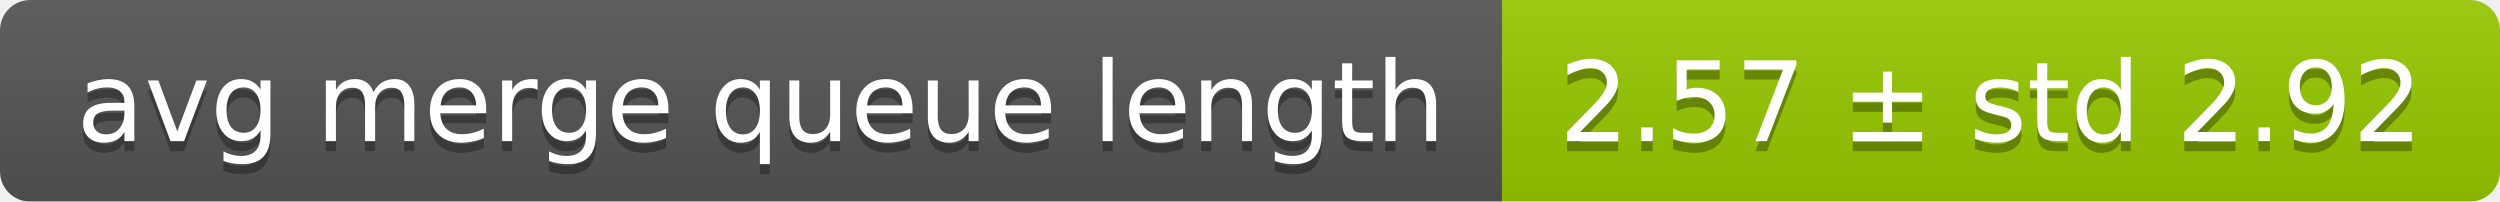
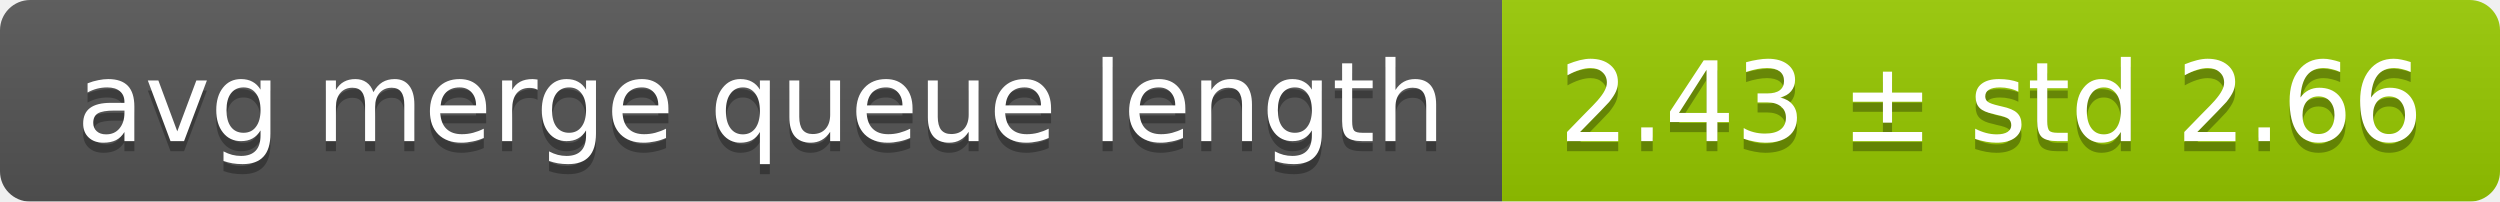
<svg xmlns="http://www.w3.org/2000/svg" width="248" height="20">
  <linearGradient id="smooth" x2="0" y2="100%">
    <stop offset="0" stop-color="#bbb" stop-opacity=".1" />
    <stop offset="1" stop-opacity=".1" />
  </linearGradient>
  <mask id="round">
    <rect width="248" height="20" rx="3" fill="#fff" />
  </mask>
  <g mask="url(#round)">
    <rect width="149" height="20" fill="#555" />
    <rect x="149" width="99" height="20" fill="#97ca00" />
    <rect width="248" height="20" fill="url(#smooth)" />
  </g>
  <g fill="#fff" text-anchor="middle" font-family="DejaVu Sans,Verdana,Geneva,sans-serif" font-size="11">
    <text x="75.5" y="15" fill="#010101" fill-opacity=".3">avg merge queue length</text>
    <text x="75.5" y="14">avg merge queue length</text>
-     <text x="197.5" y="15" fill="#010101" fill-opacity=".3">2.57 ± std 2.92</text>
-     <text x="197.5" y="14">2.57 ± std 2.92</text>
+     <text x="197.5" y="15" fill="#010101" fill-opacity=".3">2.43 ± std 2.66</text>
+     <text x="197.5" y="14">2.43 ± std 2.66</text>
  </g>
</svg>
